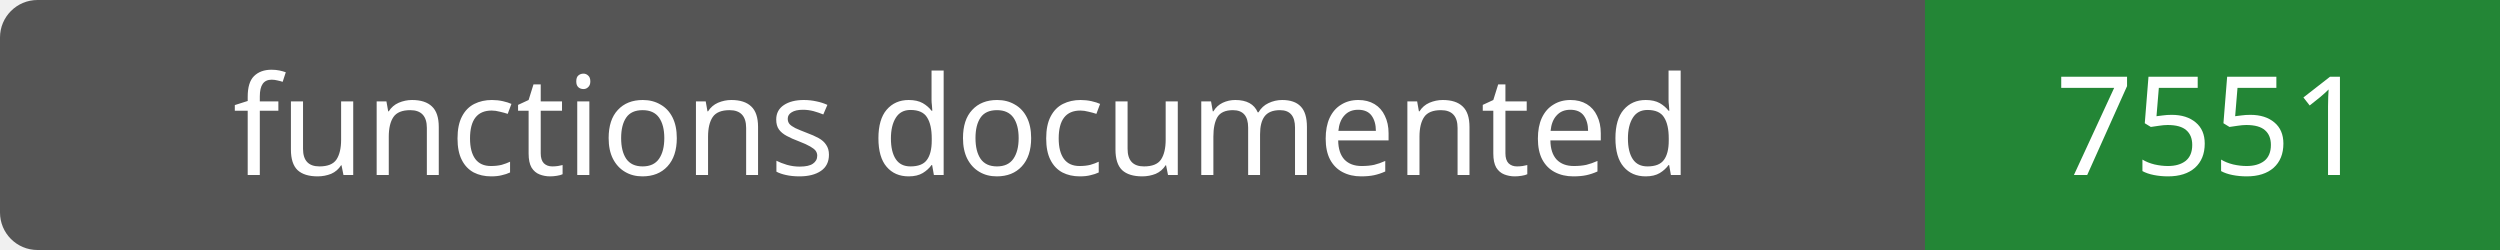
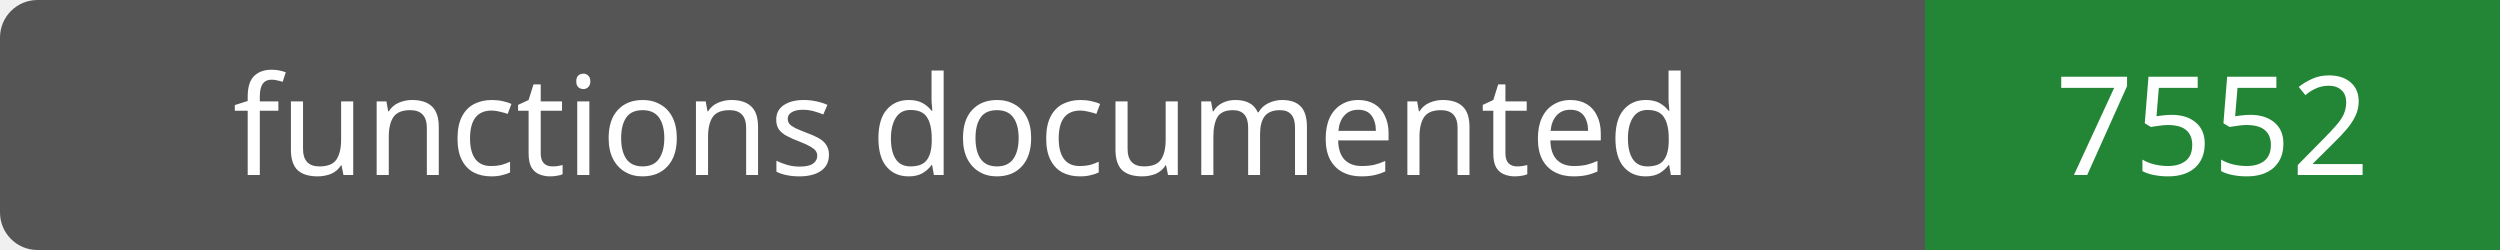
- <svg xmlns="http://www.w3.org/2000/svg" width="200" height="20" role="img" aria-label="functions documented: 7551">
+ <svg xmlns="http://www.w3.org/2000/svg" width="200" height="20" role="img" aria-label="functions documented: 7552">
  <rect width="200" height="20" rx="3" fill="#555" />
  <path fill="#238636" d="M154 0h46v20H154z" />
  <g fill="#fff" text-anchor="middle" font-family="Verdana,sans-serif" font-size="11">
    <text x="77.0" y="14">functions documented</text>
-     <text x="177.0" y="14">7551</text>
+     <text x="177.0" y="14">7552</text>
  </g>
</svg>
